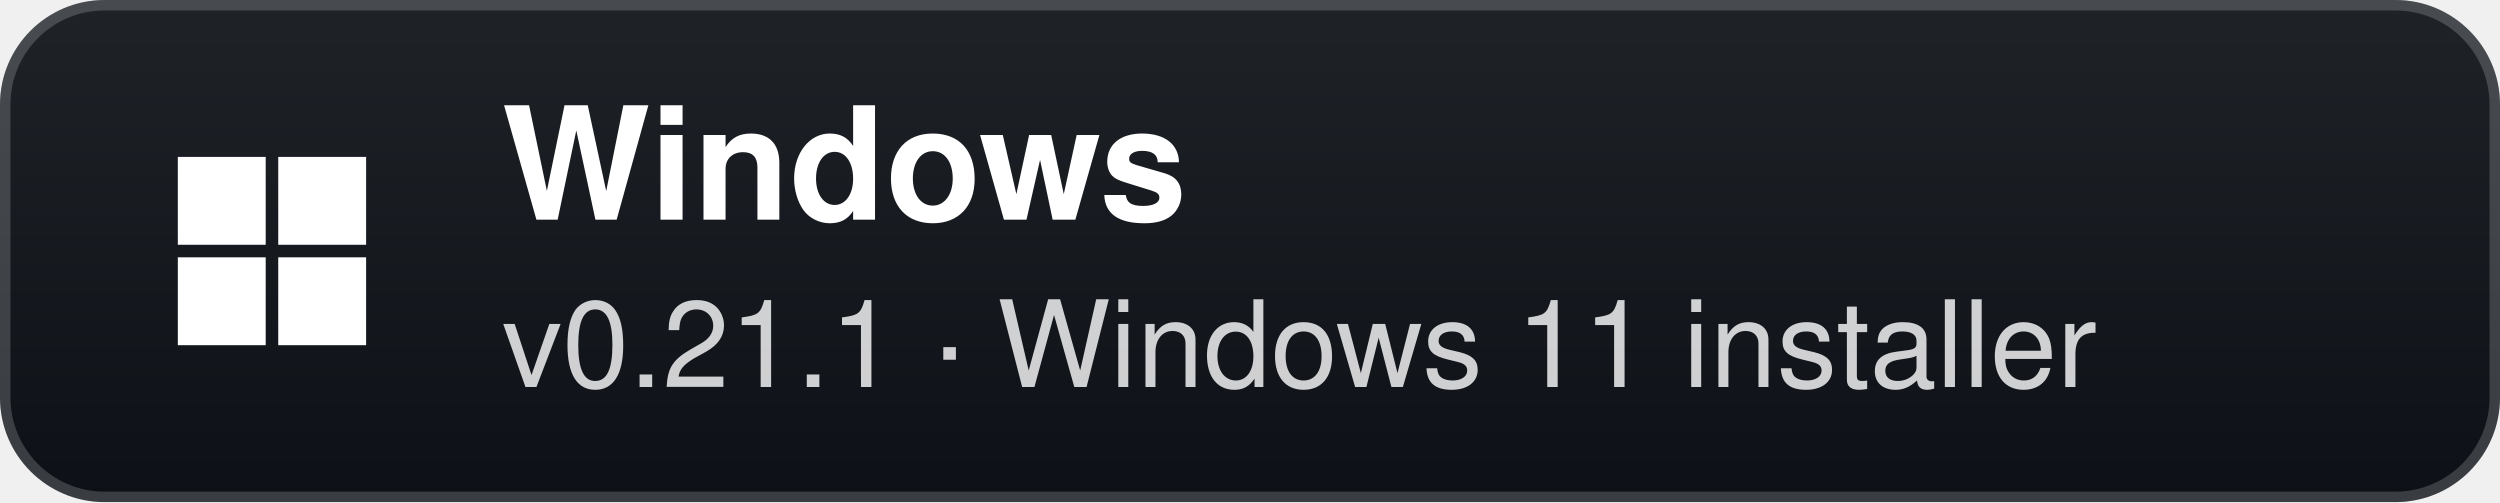
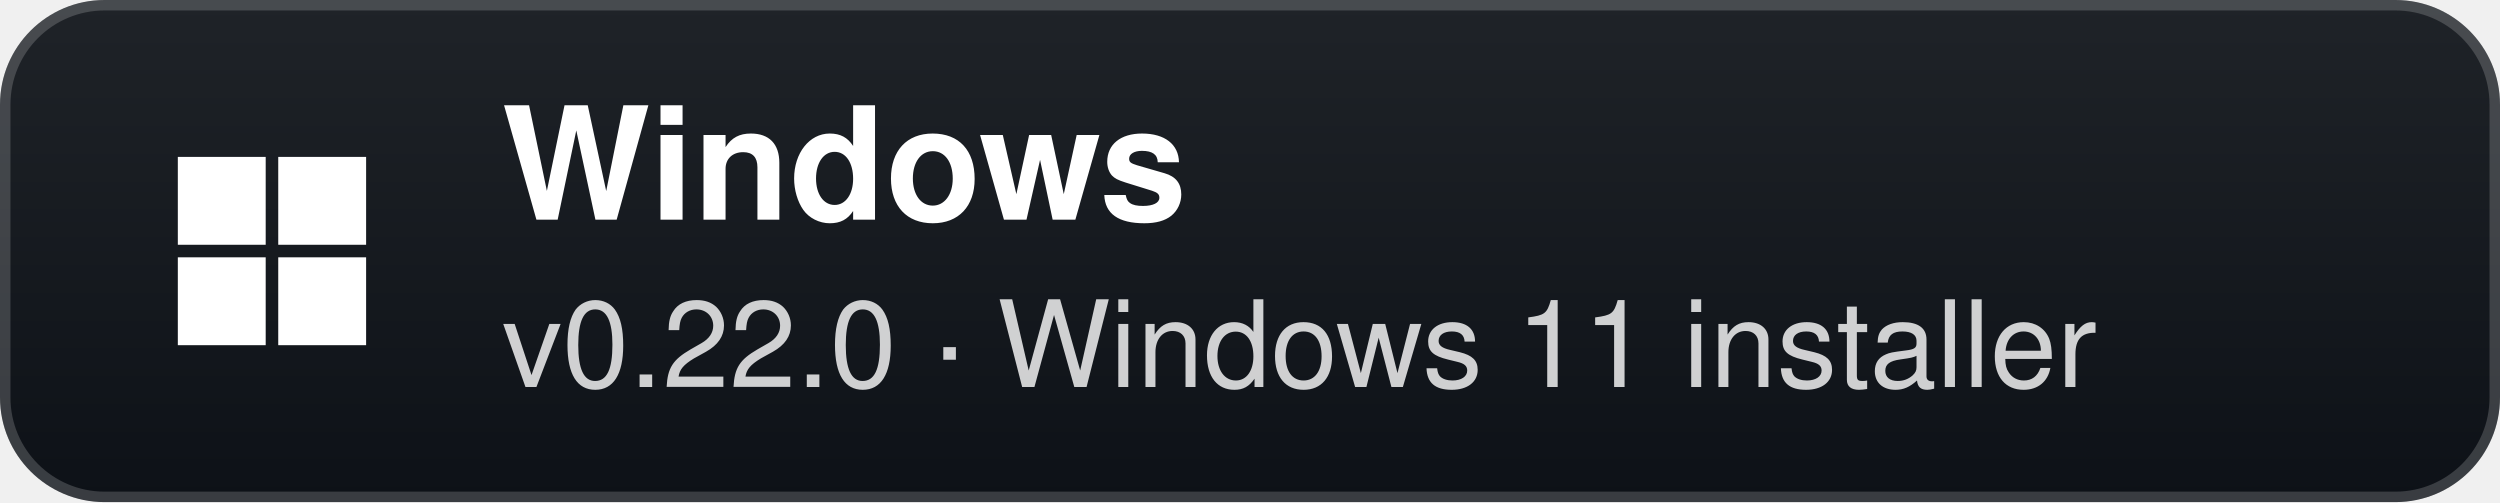
- <svg xmlns="http://www.w3.org/2000/svg" width="239" height="48" viewBox="0 0 239 48" role="img" aria-label="Windows: v0.21.1 · Windows 11 installer">
+ <svg xmlns="http://www.w3.org/2000/svg" width="239" height="48" viewBox="0 0 239 48" role="img" aria-label="Windows: v0.22.0 · Windows 11 installer">
  <defs>
    <linearGradient id="g" x1="0" y1="0" x2="0" y2="1">
      <stop offset="0" stop-color="#1f2328" />
      <stop offset="1" stop-color="#0d1117" />
    </linearGradient>
  </defs>
  <rect width="239" height="48" rx="10" fill="url(#g)" />
  <rect x="0.5" y="0.5" width="238" height="47" rx="9.5" fill="none" stroke="#ffffff" stroke-opacity="0.18" />
  <g transform="translate(26 24)">
    <rect x="-9" y="-9" width="8.4" height="8.4" fill="#fff" />
    <rect x="0.6" y="-9" width="8.4" height="8.4" fill="#fff" />
    <rect x="-9" y="0.6" width="8.4" height="8.4" fill="#fff" />
    <rect x="0.6" y="0.6" width="8.4" height="8.4" fill="#fff" />
  </g>
  <text x="48" y="21" fill="#ffffff" font-family="'Segoe UI',-apple-system,BlinkMacSystemFont,Helvetica,Arial,sans-serif" font-size="15" font-weight="700">Windows</text>
-   <text x="48" y="37" fill="#ffffff" fill-opacity="0.8" font-family="'Segoe UI',-apple-system,BlinkMacSystemFont,Helvetica,Arial,sans-serif" font-size="11.5">v0.21.1 · Windows 11 installer</text>
+   <text x="48" y="37" fill="#ffffff" fill-opacity="0.8" font-family="'Segoe UI',-apple-system,BlinkMacSystemFont,Helvetica,Arial,sans-serif" font-size="11.5">v0.22.0 · Windows 11 installer</text>
</svg>
